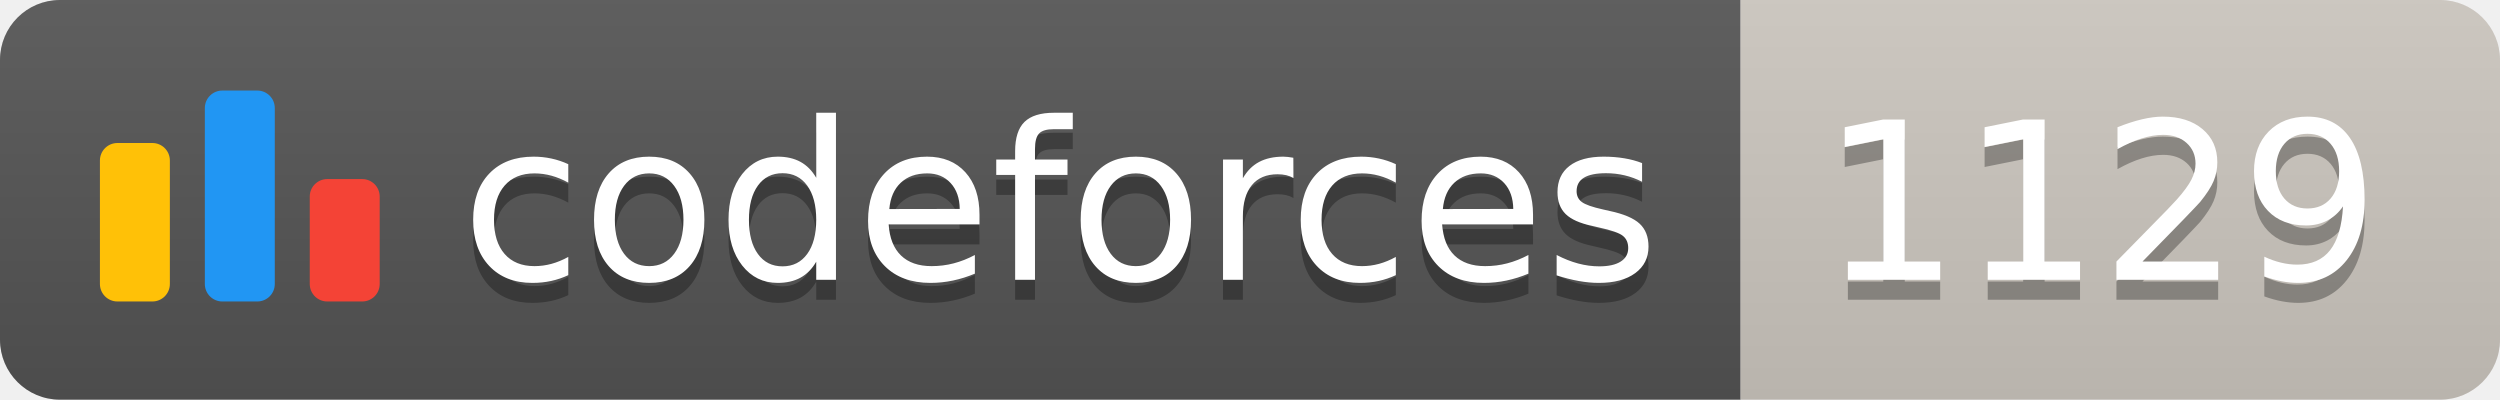
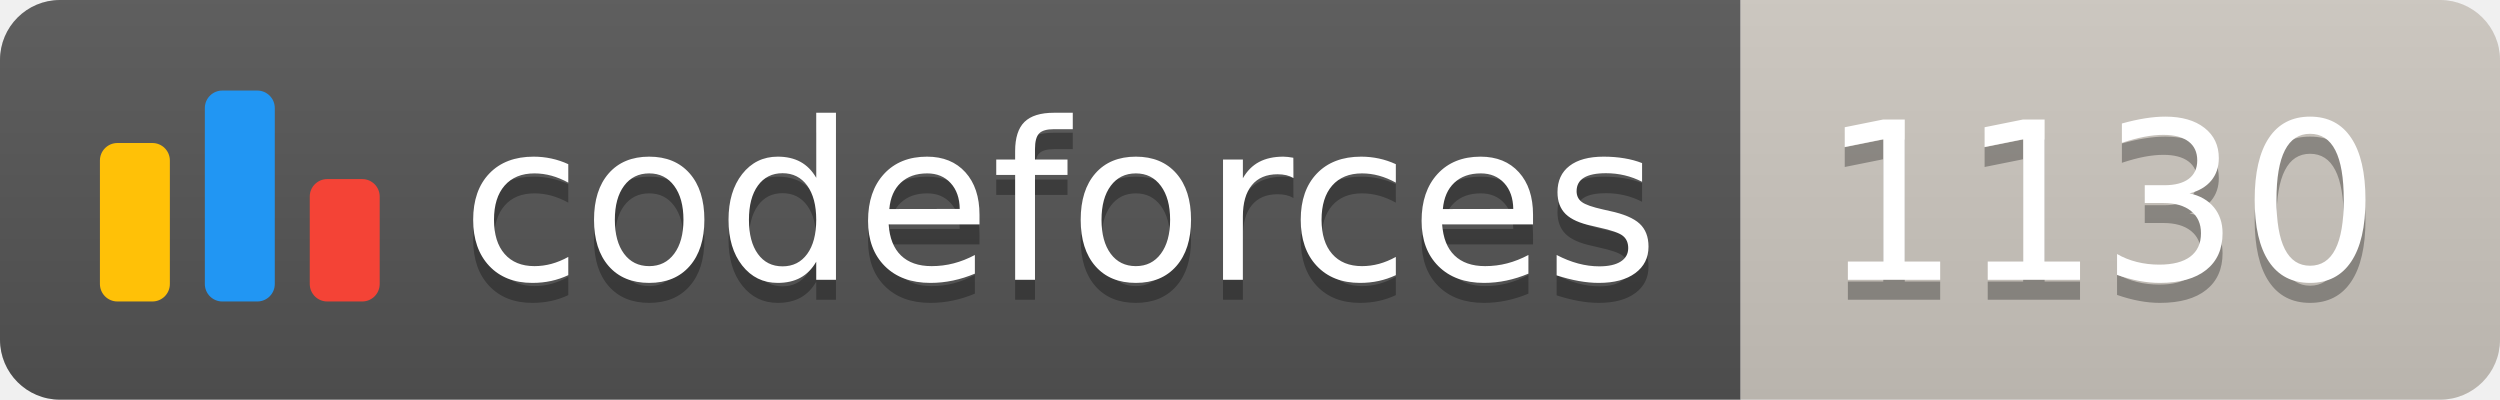
<svg xmlns="http://www.w3.org/2000/svg" width="125.1" height="20">
  <linearGradient id="smooth" x2="0" y2="100%">
    <stop offset="0" stop-color="#bbb" stop-opacity=".1" />
    <stop offset="1" stop-opacity=".1" />
  </linearGradient>
  <clipPath id="round">
    <rect width="125.1" height="20" rx="3" fill="#fff" />
  </clipPath>
  <g clip-path="url(#round)">
    <rect width="87.1" height="20" fill="#555" />
    <rect x="87.1" width="38.0" height="20" fill="#cec8c1" />
    <rect width="125.1" height="20" fill="url(#smooth)" />
  </g>
  <g fill="#fff" text-anchor="middle" font-family="DejaVu Sans,Verdana,Geneva,sans-serif" font-size="110">
    <svg x="5" y="3" class="logo" width="14" height="14" viewBox="0 0 32 25" fill="none">
      <rect y="6" width="8" height="18.125" rx="2" fill="#FFC107" />
      <rect x="24" y="10.125" width="8" height="14" rx="2" fill="#F44336" />
      <rect x="12" width="8" height="24.125" rx="2" fill="#2196F3" />
    </svg>
    <text x="530.5" y="150" fill="#010101" fill-opacity=".3" transform="scale(0.1)" textLength="601.0" lengthAdjust="spacing">codeforces
        </text>
    <text x="530.5" y="140" transform="scale(0.1)" textLength="601.0" lengthAdjust="spacing">codeforces</text>
-     <text x="1051.0" y="150" fill="#010101" fill-opacity=".3" transform="scale(0.1)" textLength="280.0" lengthAdjust="spacing">1129
+     <text x="1051.0" y="150" fill="#010101" fill-opacity=".3" transform="scale(0.1)" textLength="280.0" lengthAdjust="spacing">1130
        </text>
-     <text x="1051.0" y="140" transform="scale(0.1)" textLength="280.0" lengthAdjust="spacing">1129</text>
+     <text x="1051.0" y="140" transform="scale(0.1)" textLength="280.0" lengthAdjust="spacing">1130</text>
  </g>
</svg>
